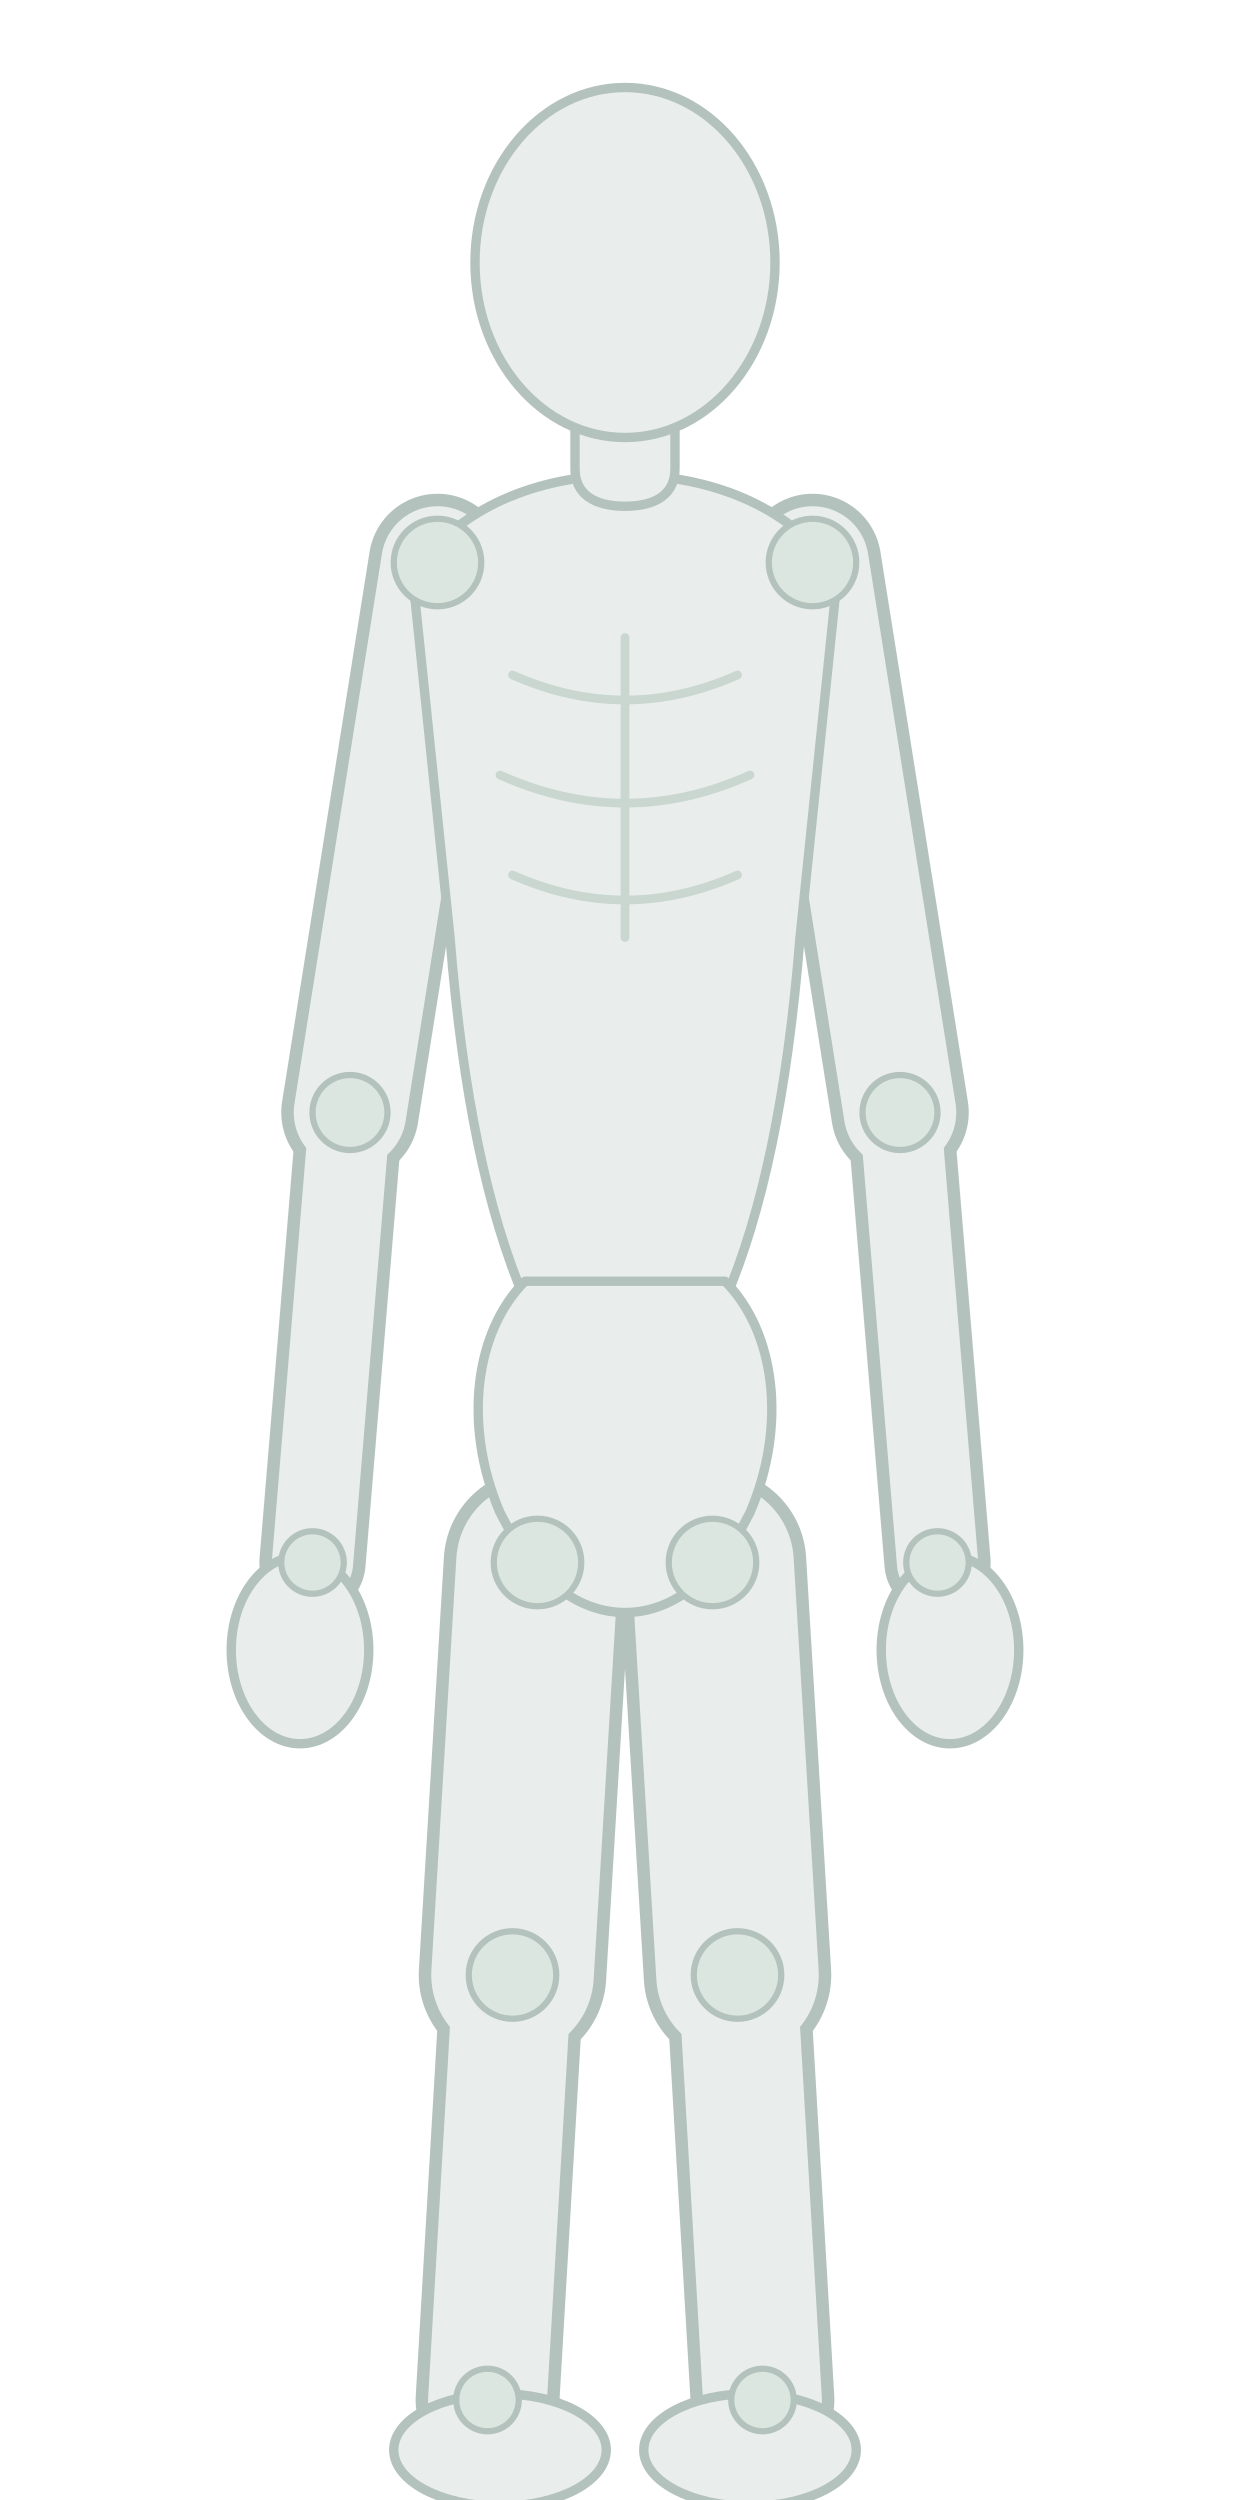
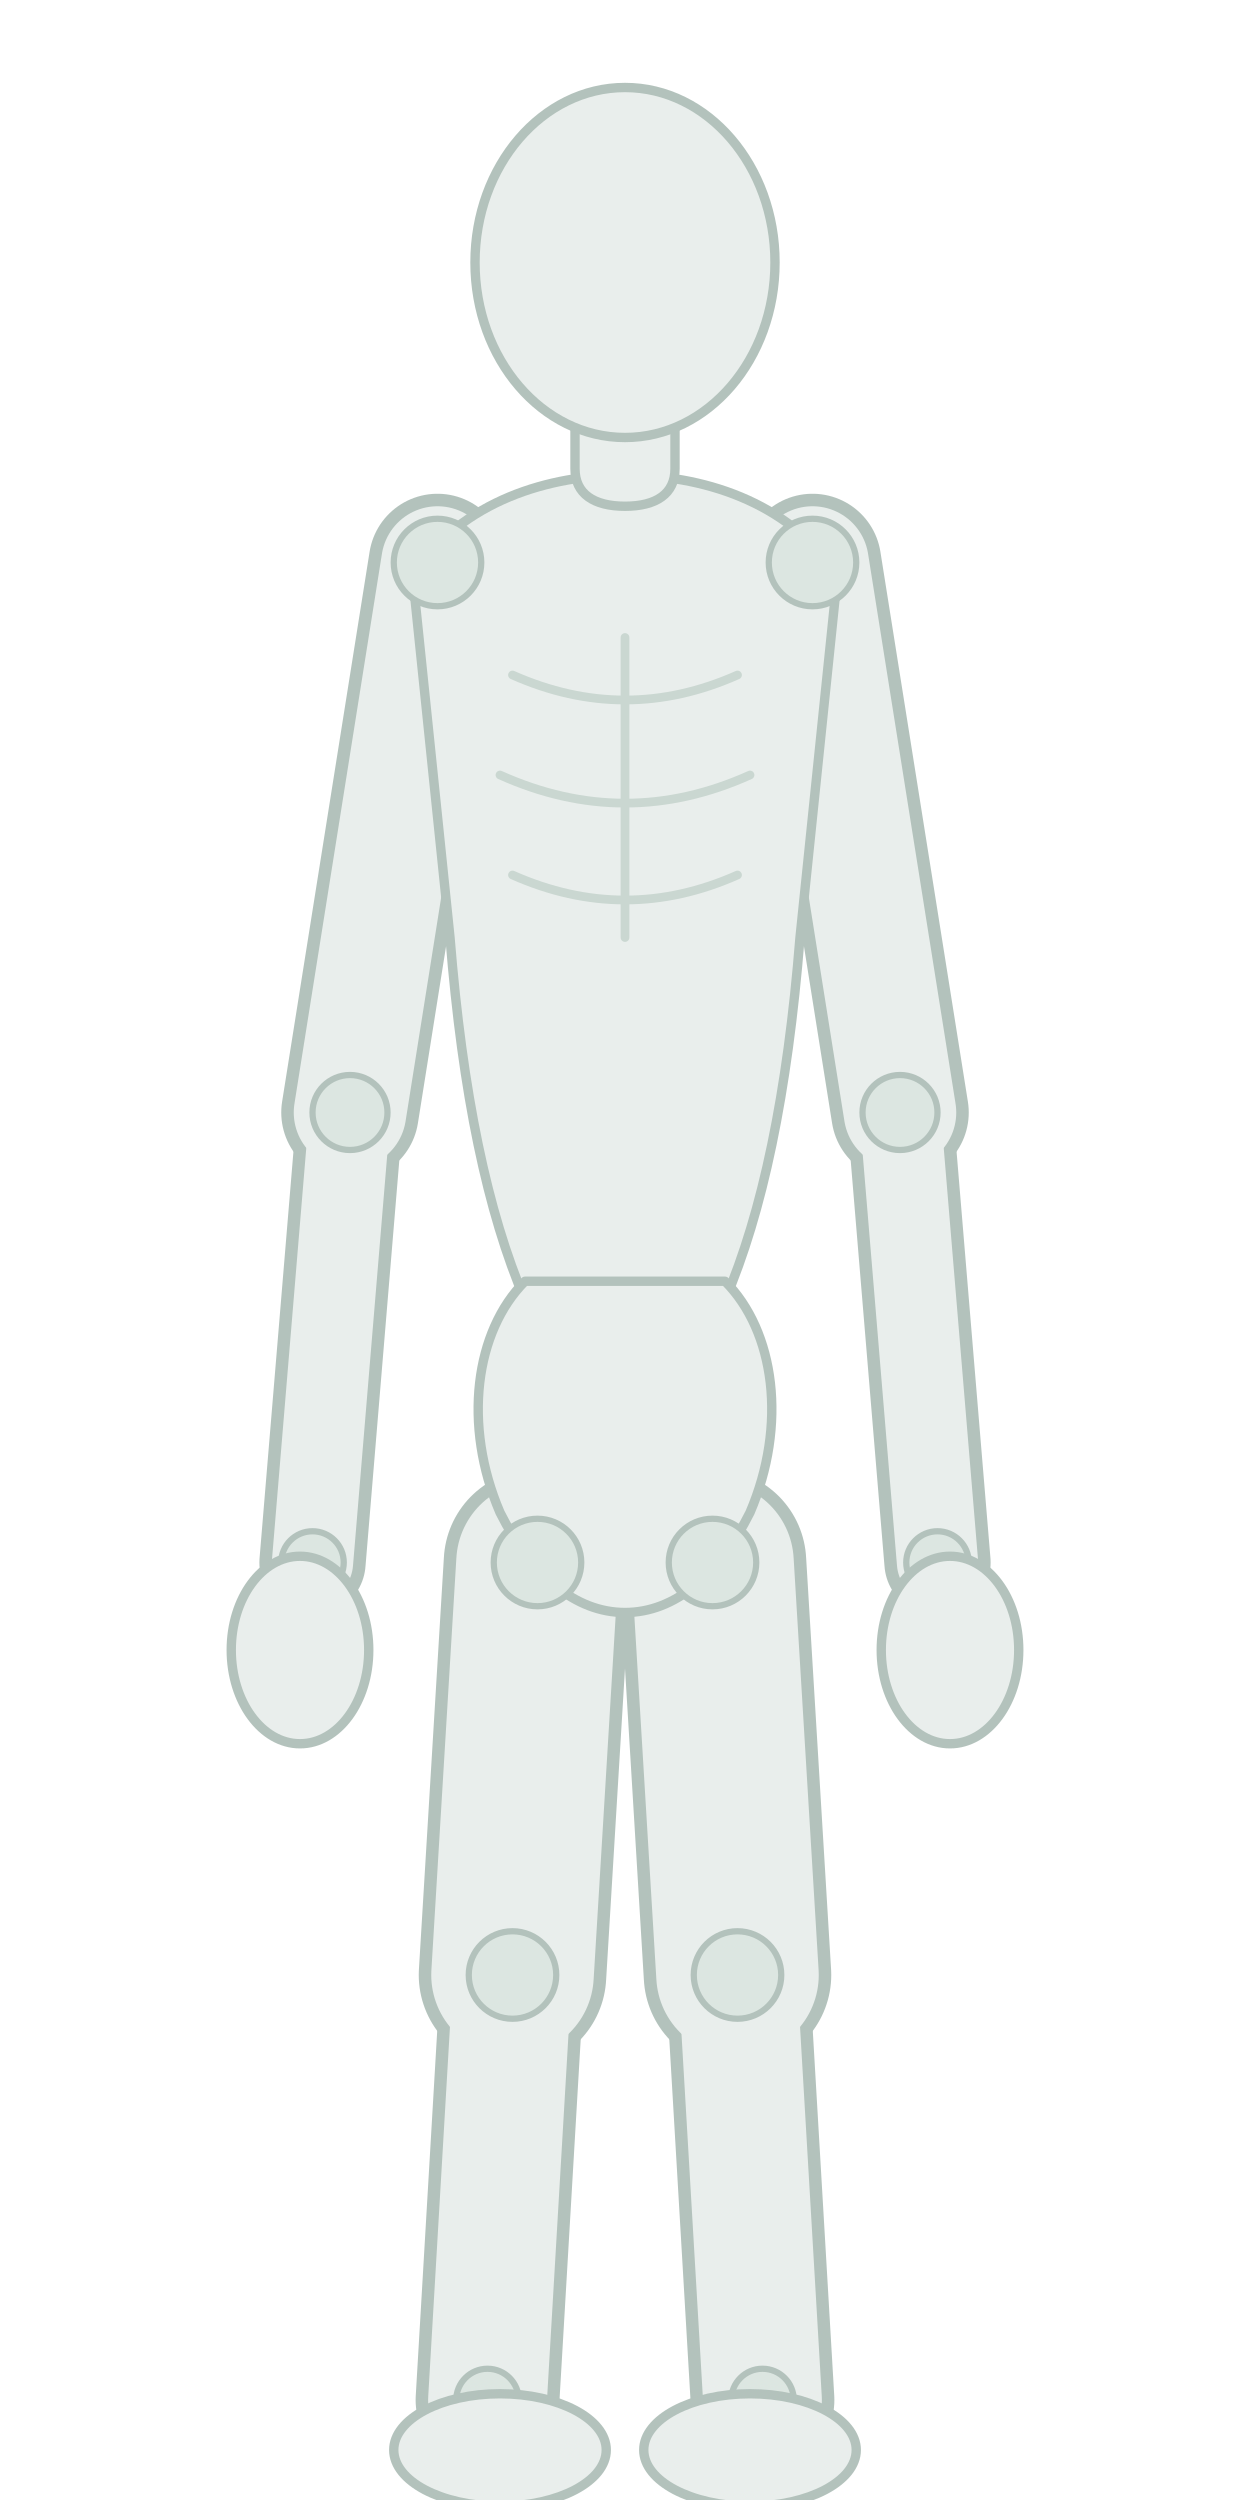
<svg xmlns="http://www.w3.org/2000/svg" viewBox="0 0 200 400" role="img" aria-label="Anterior human body map used as a reference for AO anatomic regions">
  <defs>
    <style>
      .tissue { fill: #e9eeec; stroke: #b3c2bc; stroke-width: 1.5; stroke-linejoin: round; }
      .joint  { fill: #dce6e1; stroke: #b3c2bc; stroke-width: 1; }
      .inner  { fill: none; stroke: #cad7d1; stroke-width: 1.4; stroke-linecap: round; }
      .limb-o { fill: none; stroke: #b3c2bc; stroke-linecap: round; }
      .limb-f { fill: none; stroke: #e9eeec; stroke-linecap: round; }
    </style>
  </defs>
  <g class="limb-o">
    <path d="M70,90 L56,178" stroke-width="22" />
    <path d="M130,90 L144,178" stroke-width="22" />
    <path d="M56,178 L50,250" stroke-width="17" />
    <path d="M144,178 L150,250" stroke-width="17" />
    <path d="M86,250 L82,316" stroke-width="30" />
    <path d="M114,250 L118,316" stroke-width="30" />
    <path d="M82,316 L78,384" stroke-width="23" />
    <path d="M118,316 L122,384" stroke-width="23" />
  </g>
  <g class="limb-f">
    <path d="M70,90 L56,178" stroke-width="18" />
    <path d="M130,90 L144,178" stroke-width="18" />
    <path d="M56,178 L50,250" stroke-width="13" />
    <path d="M144,178 L150,250" stroke-width="13" />
    <path d="M86,250 L82,316" stroke-width="26" />
    <path d="M114,250 L118,316" stroke-width="26" />
    <path d="M82,316 L78,384" stroke-width="19" />
    <path d="M118,316 L122,384" stroke-width="19" />
  </g>
-   <ellipse class="tissue" cx="48" cy="264" rx="11" ry="15" />
-   <ellipse class="tissue" cx="152" cy="264" rx="11" ry="15" />
-   <ellipse class="tissue" cx="80" cy="392" rx="17" ry="9" />
-   <ellipse class="tissue" cx="120" cy="392" rx="17" ry="9" />
  <path class="tissue" d="M66,92 C74,80 88,76 100,76 C112,76 126,80 134,92         L128,150 C126,175 122,194 116,208 L84,208 C78,194 74,175 72,150 Z" />
  <path class="tissue" d="M84,205 L116,205 C124,213 126,228 120,242         C115,252 108,258 100,258 C92,258 85,252 80,242 C74,228 76,213 84,205 Z" />
  <path class="tissue" d="M92,66 h16 v9 c0,4 -3,6 -8,6 c-5,0 -8,-2 -8,-6 z" />
  <ellipse class="tissue" cx="100" cy="42" rx="24" ry="28" />
  <g class="inner">
    <path d="M82,108 Q100,116 118,108" />
    <path d="M80,124 Q100,133 120,124" />
    <path d="M82,140 Q100,148 118,140" />
    <path d="M100,102 L100,150" />
  </g>
  <g class="joint">
    <circle cx="70" cy="90" r="7" />
    <circle cx="130" cy="90" r="7" />
    <circle cx="56" cy="178" r="6" />
    <circle cx="144" cy="178" r="6" />
    <circle cx="50" cy="250" r="5" />
    <circle cx="150" cy="250" r="5" />
    <circle cx="86" cy="250" r="7" />
    <circle cx="114" cy="250" r="7" />
    <circle cx="82" cy="316" r="7" />
    <circle cx="118" cy="316" r="7" />
    <circle cx="78" cy="384" r="5" />
    <circle cx="122" cy="384" r="5" />
  </g>
+   <ellipse class="tissue" cx="48" cy="264" rx="11" ry="15" />
+   <ellipse class="tissue" cx="152" cy="264" rx="11" ry="15" />
+   <ellipse class="tissue" cx="80" cy="392" rx="17" ry="9" />
+   <ellipse class="tissue" cx="120" cy="392" rx="17" ry="9" />
</svg>
